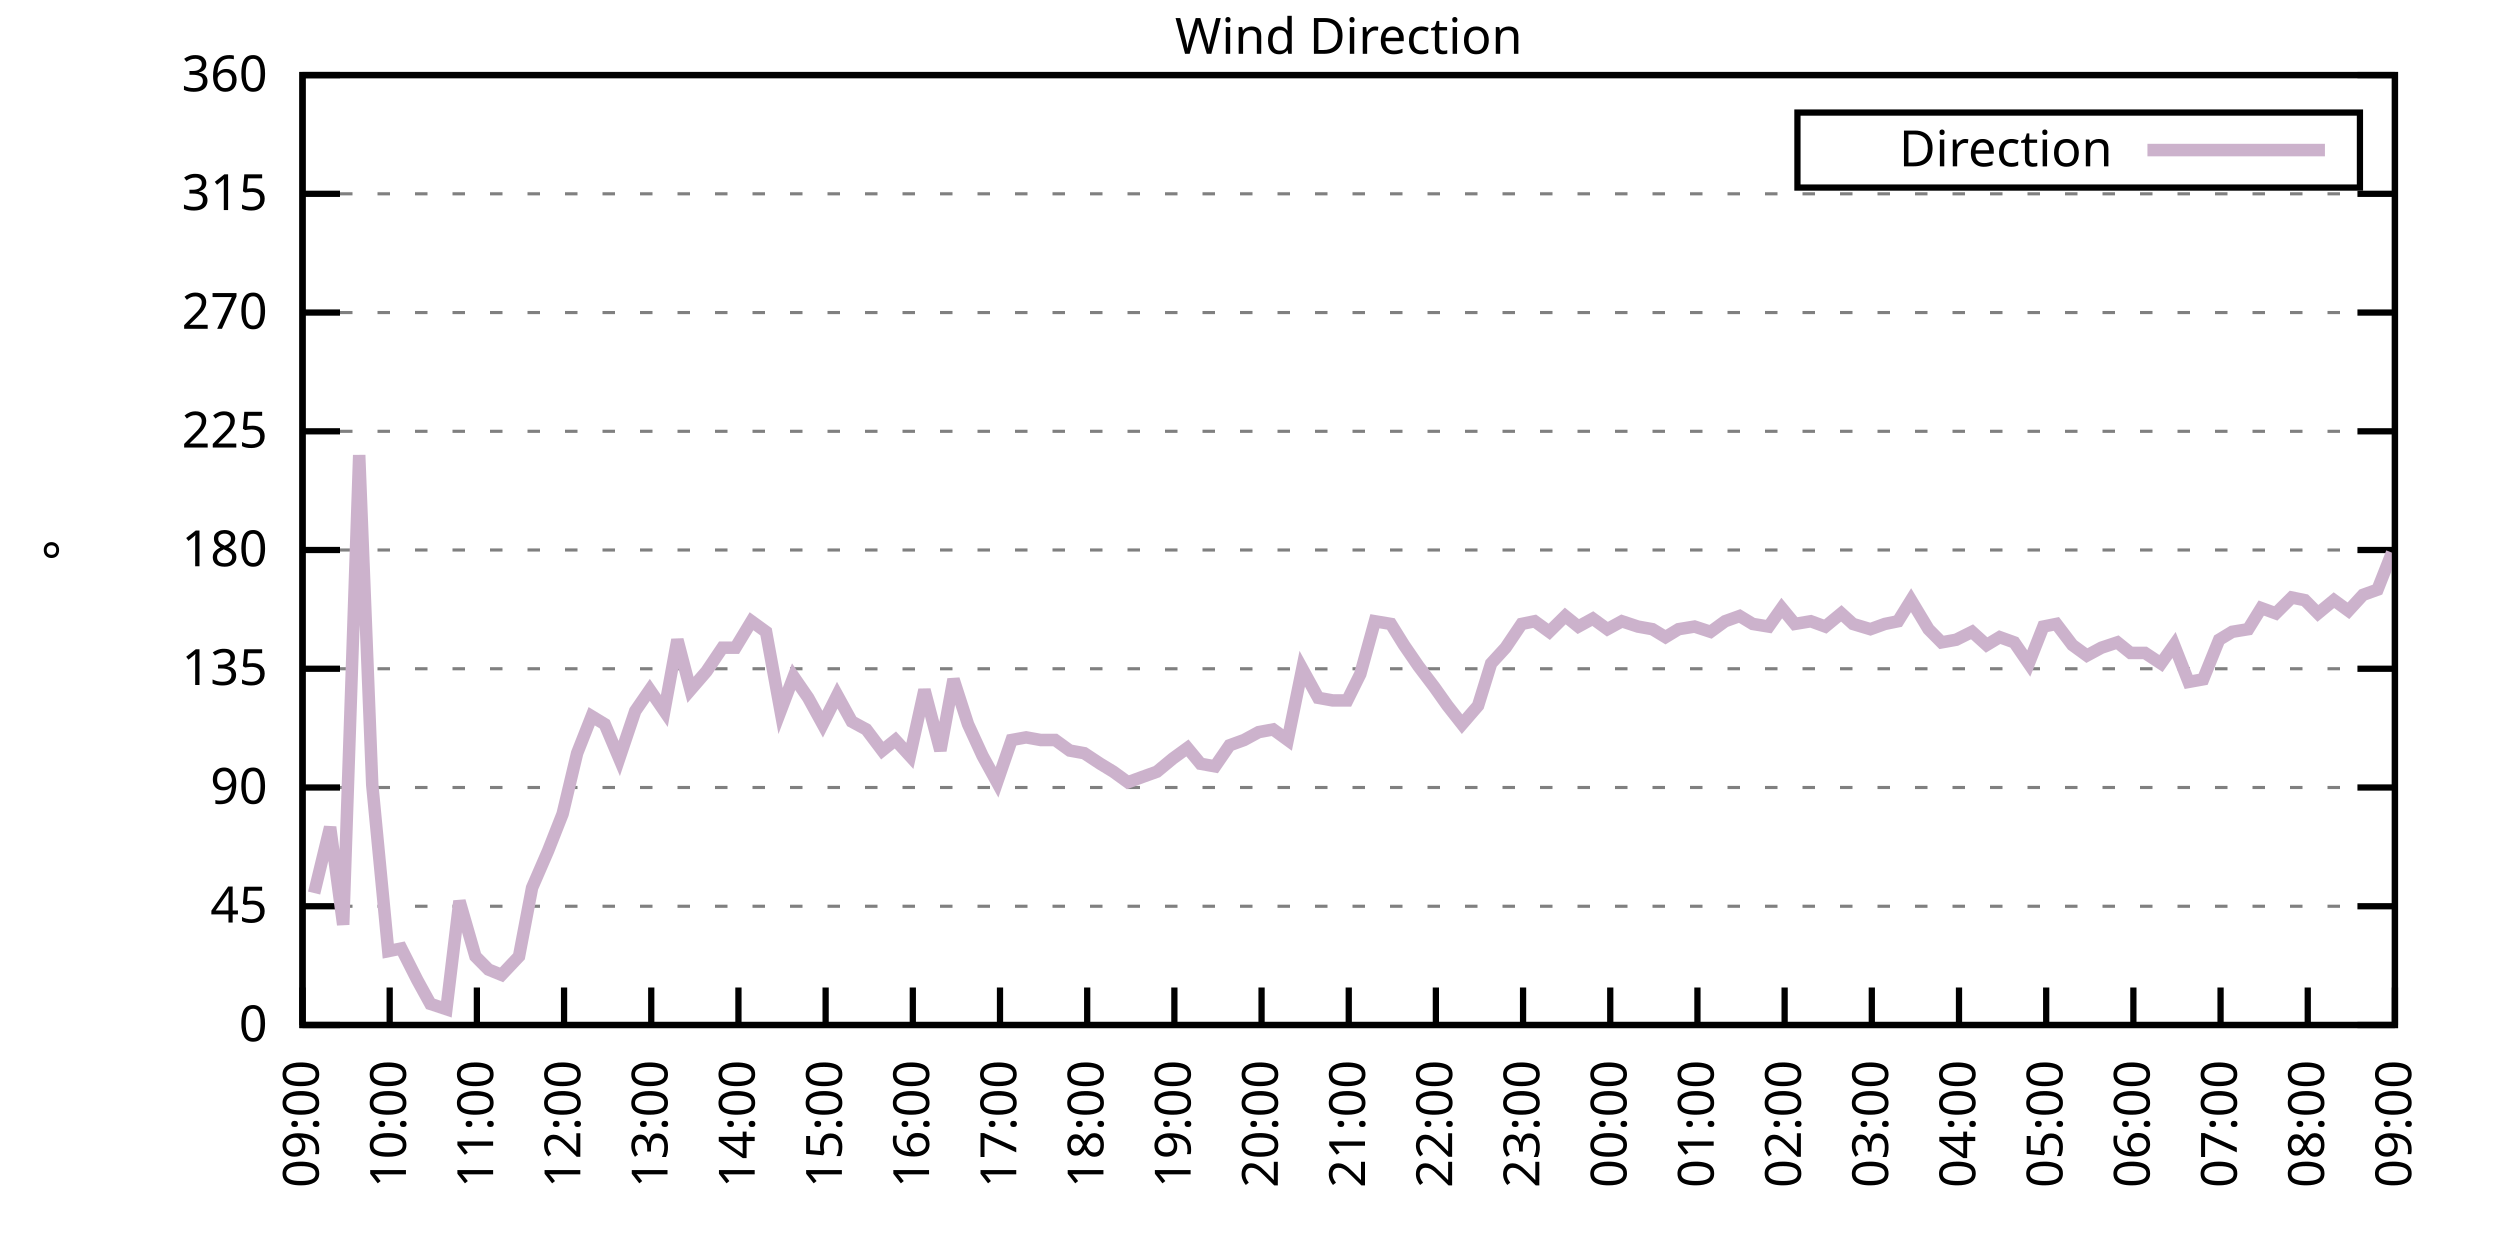
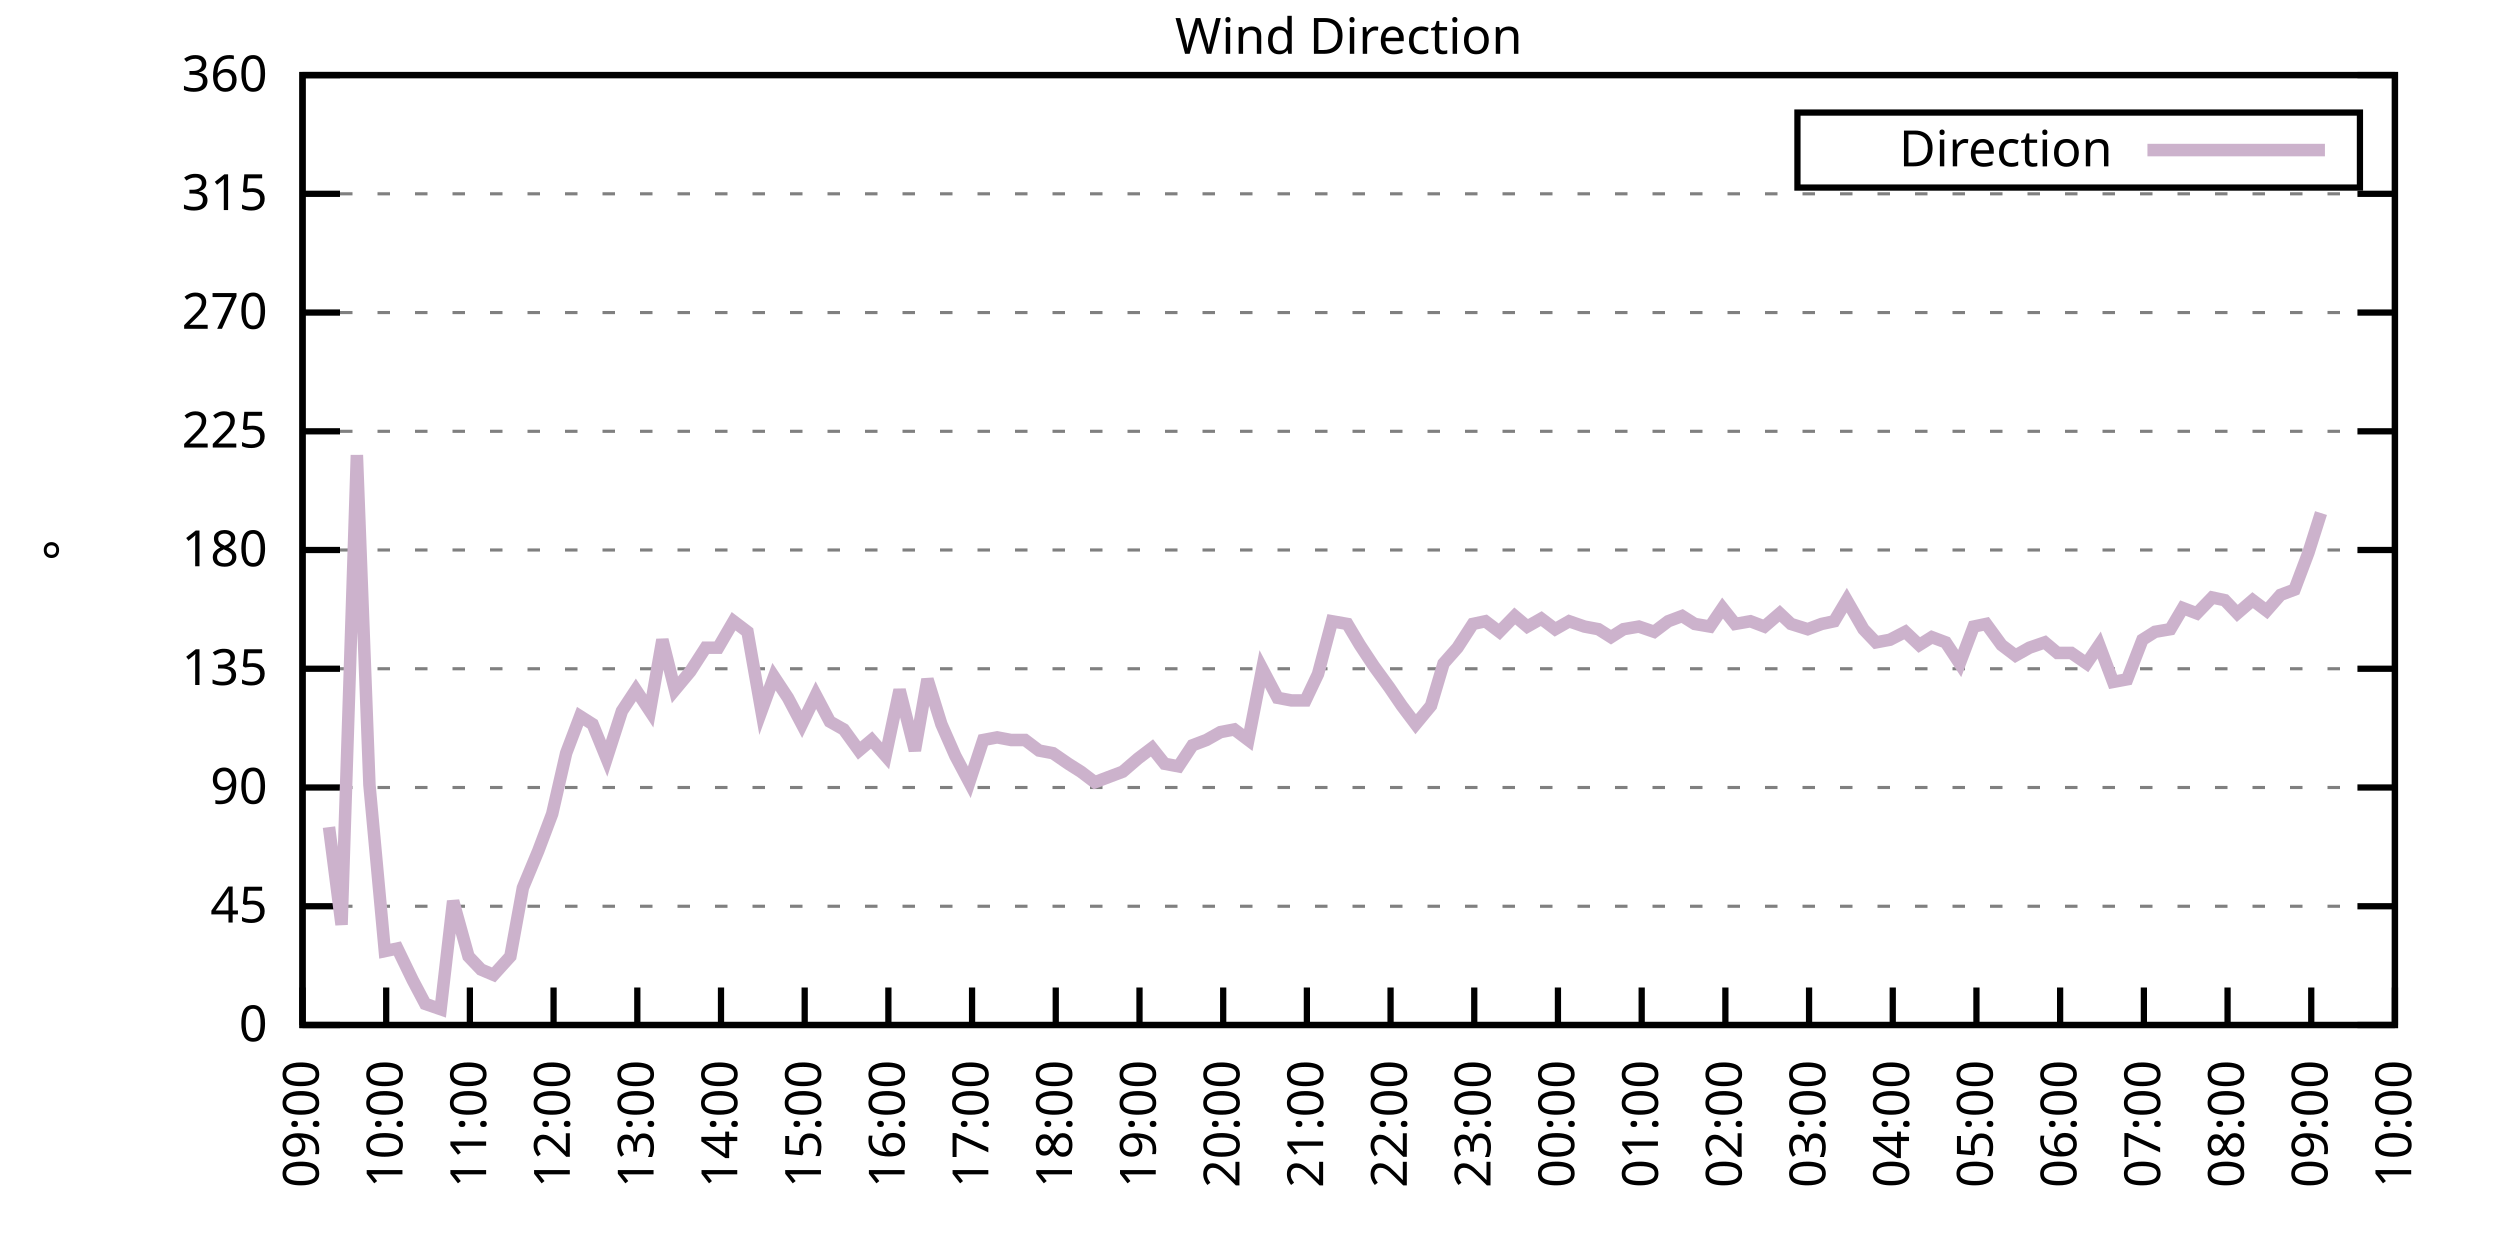
<svg xmlns="http://www.w3.org/2000/svg" xmlns:xlink="http://www.w3.org/1999/xlink" width="400" height="200" viewBox="0 0 400 200">
  <g id="gnuplot_canvas">
    <rect x="0" y="0" width="400" height="200" fill="none" />
    <defs>
      <circle id="gpDot" r="0.5" stroke-width="0.5" stroke="currentColor" />
      <path id="gpPt0" stroke-width="0.333" stroke="currentColor" d="M-1,0 h2 M0,-1 v2" />
      <path id="gpPt1" stroke-width="0.333" stroke="currentColor" d="M-1,-1 L1,1 M1,-1 L-1,1" />
      <path id="gpPt2" stroke-width="0.333" stroke="currentColor" d="M-1,0 L1,0 M0,-1 L0,1 M-1,-1 L1,1 M-1,1 L1,-1" />
      <rect id="gpPt3" stroke-width="0.333" stroke="currentColor" x="-1" y="-1" width="2" height="2" />
      <rect id="gpPt4" stroke-width="0.333" stroke="currentColor" fill="currentColor" x="-1" y="-1" width="2" height="2" />
      <circle id="gpPt5" stroke-width="0.333" stroke="currentColor" cx="0" cy="0" r="1" />
      <use xlink:href="#gpPt5" id="gpPt6" fill="currentColor" stroke="none" />
      <path id="gpPt7" stroke-width="0.333" stroke="currentColor" d="M0,-1.33 L-1.33,0.67 L1.33,0.67 z" />
      <use xlink:href="#gpPt7" id="gpPt8" fill="currentColor" stroke="none" />
      <use xlink:href="#gpPt7" id="gpPt9" stroke="currentColor" transform="rotate(180)" />
      <use xlink:href="#gpPt9" id="gpPt10" fill="currentColor" stroke="none" />
      <use xlink:href="#gpPt3" id="gpPt11" stroke="currentColor" transform="rotate(45)" />
      <use xlink:href="#gpPt11" id="gpPt12" fill="currentColor" stroke="none" />
      <path id="gpPt13" stroke-width="0.333" stroke="currentColor" d="M0,1.330 L1.265,0.411 L0.782,-1.067 L-0.782,-1.076 L-1.265,0.411 z" />
      <use xlink:href="#gpPt13" id="gpPt14" fill="currentColor" stroke="none" />
      <filter id="textbox" filterUnits="objectBoundingBox" x="0" y="0" height="1" width="1">
        <feFlood flood-color="white" flood-opacity="1" result="bgnd" />
        <feComposite in="SourceGraphic" in2="bgnd" operator="atop" />
      </filter>
      <filter id="greybox" filterUnits="objectBoundingBox" x="0" y="0" height="1" width="1">
        <feFlood flood-color="lightgrey" flood-opacity="1" result="grey" />
        <feComposite in="SourceGraphic" in2="grey" operator="atop" />
      </filter>
    </defs>
    <g fill="none" color="white" stroke="currentColor" stroke-width="1.00" stroke-linecap="butt" stroke-linejoin="miter">
</g>
    <g fill="none" color="black" stroke="currentColor" stroke-width="1.00" stroke-linecap="butt" stroke-linejoin="miter">
      <g stroke="none" shape-rendering="crispEdges">
        <polygon fill="rgb(255, 255, 255)" points="48.40,164.00 383.18,164.00 383.18,12.02 48.40,12.02 " />
      </g>
    </g>
    <g fill="none" color="black" stroke="currentColor" stroke-width="1.00" stroke-linecap="butt" stroke-linejoin="miter">
</g>
    <g fill="none" color="black" stroke="black" stroke-width="0.50" stroke-linecap="butt" stroke-linejoin="miter">
</g>
    <g fill="none" color="gray" stroke="currentColor" stroke-width="0.50" stroke-linecap="butt" stroke-linejoin="miter">
      <path stroke="gray" stroke-dasharray="2,4" class="gridline" d="M48.40,164.00 L383.19,164.00  " />
    </g>
    <g fill="none" color="gray" stroke="gray" stroke-width="1.00" stroke-linecap="butt" stroke-linejoin="miter">
</g>
    <g fill="none" color="black" stroke="currentColor" stroke-width="1.00" stroke-linecap="butt" stroke-linejoin="miter">
      <path stroke="black" d="M48.40,164.00 L54.40,164.00 M383.19,164.00 L377.19,164.00  " />
      <g transform="translate(42.80,166.60)" stroke="none" fill="black" font-family="Sans" font-size="8.00" text-anchor="end">
        <text>
          <tspan font-family="Sans"> 0</tspan>
        </text>
      </g>
    </g>
    <g fill="none" color="black" stroke="currentColor" stroke-width="1.00" stroke-linecap="butt" stroke-linejoin="miter">
</g>
    <g fill="none" color="black" stroke="black" stroke-width="0.50" stroke-linecap="butt" stroke-linejoin="miter">
</g>
    <g fill="none" color="gray" stroke="currentColor" stroke-width="0.50" stroke-linecap="butt" stroke-linejoin="miter">
      <path stroke="gray" stroke-dasharray="2,4" class="gridline" d="M48.40,145.00 L383.19,145.00  " />
    </g>
    <g fill="none" color="gray" stroke="gray" stroke-width="1.00" stroke-linecap="butt" stroke-linejoin="miter">
</g>
    <g fill="none" color="black" stroke="currentColor" stroke-width="1.00" stroke-linecap="butt" stroke-linejoin="miter">
      <path stroke="black" d="M48.40,145.00 L54.40,145.00 M383.19,145.00 L377.19,145.00  " />
      <g transform="translate(42.80,147.60)" stroke="none" fill="black" font-family="Sans" font-size="8.00" text-anchor="end">
        <text>
          <tspan font-family="Sans"> 45</tspan>
        </text>
      </g>
    </g>
    <g fill="none" color="black" stroke="currentColor" stroke-width="1.00" stroke-linecap="butt" stroke-linejoin="miter">
</g>
    <g fill="none" color="black" stroke="black" stroke-width="0.50" stroke-linecap="butt" stroke-linejoin="miter">
</g>
    <g fill="none" color="gray" stroke="currentColor" stroke-width="0.50" stroke-linecap="butt" stroke-linejoin="miter">
      <path stroke="gray" stroke-dasharray="2,4" class="gridline" d="M48.40,126.00 L383.19,126.00  " />
    </g>
    <g fill="none" color="gray" stroke="gray" stroke-width="1.00" stroke-linecap="butt" stroke-linejoin="miter">
</g>
    <g fill="none" color="black" stroke="currentColor" stroke-width="1.00" stroke-linecap="butt" stroke-linejoin="miter">
      <path stroke="black" d="M48.40,126.00 L54.40,126.00 M383.19,126.00 L377.19,126.00  " />
      <g transform="translate(42.80,128.60)" stroke="none" fill="black" font-family="Sans" font-size="8.00" text-anchor="end">
        <text>
          <tspan font-family="Sans"> 90</tspan>
        </text>
      </g>
    </g>
    <g fill="none" color="black" stroke="currentColor" stroke-width="1.00" stroke-linecap="butt" stroke-linejoin="miter">
</g>
    <g fill="none" color="black" stroke="black" stroke-width="0.50" stroke-linecap="butt" stroke-linejoin="miter">
</g>
    <g fill="none" color="gray" stroke="currentColor" stroke-width="0.50" stroke-linecap="butt" stroke-linejoin="miter">
      <path stroke="gray" stroke-dasharray="2,4" class="gridline" d="M48.40,107.00 L383.19,107.00  " />
    </g>
    <g fill="none" color="gray" stroke="gray" stroke-width="1.00" stroke-linecap="butt" stroke-linejoin="miter">
</g>
    <g fill="none" color="black" stroke="currentColor" stroke-width="1.00" stroke-linecap="butt" stroke-linejoin="miter">
      <path stroke="black" d="M48.40,107.00 L54.40,107.00 M383.19,107.00 L377.19,107.00  " />
      <g transform="translate(42.80,109.60)" stroke="none" fill="black" font-family="Sans" font-size="8.00" text-anchor="end">
        <text>
          <tspan font-family="Sans"> 135</tspan>
        </text>
      </g>
    </g>
    <g fill="none" color="black" stroke="currentColor" stroke-width="1.00" stroke-linecap="butt" stroke-linejoin="miter">
</g>
    <g fill="none" color="black" stroke="black" stroke-width="0.50" stroke-linecap="butt" stroke-linejoin="miter">
</g>
    <g fill="none" color="gray" stroke="currentColor" stroke-width="0.50" stroke-linecap="butt" stroke-linejoin="miter">
      <path stroke="gray" stroke-dasharray="2,4" class="gridline" d="M48.40,88.00 L383.19,88.00  " />
    </g>
    <g fill="none" color="gray" stroke="gray" stroke-width="1.00" stroke-linecap="butt" stroke-linejoin="miter">
</g>
    <g fill="none" color="black" stroke="currentColor" stroke-width="1.00" stroke-linecap="butt" stroke-linejoin="miter">
      <path stroke="black" d="M48.40,88.00 L54.40,88.00 M383.19,88.00 L377.19,88.00  " />
      <g transform="translate(42.80,90.60)" stroke="none" fill="black" font-family="Sans" font-size="8.00" text-anchor="end">
        <text>
          <tspan font-family="Sans"> 180</tspan>
        </text>
      </g>
    </g>
    <g fill="none" color="black" stroke="currentColor" stroke-width="1.00" stroke-linecap="butt" stroke-linejoin="miter">
</g>
    <g fill="none" color="black" stroke="black" stroke-width="0.50" stroke-linecap="butt" stroke-linejoin="miter">
</g>
    <g fill="none" color="gray" stroke="currentColor" stroke-width="0.50" stroke-linecap="butt" stroke-linejoin="miter">
      <path stroke="gray" stroke-dasharray="2,4" class="gridline" d="M48.40,69.01 L383.19,69.01  " />
    </g>
    <g fill="none" color="gray" stroke="gray" stroke-width="1.00" stroke-linecap="butt" stroke-linejoin="miter">
</g>
    <g fill="none" color="black" stroke="currentColor" stroke-width="1.00" stroke-linecap="butt" stroke-linejoin="miter">
      <path stroke="black" d="M48.40,69.01 L54.40,69.01 M383.19,69.01 L377.19,69.01  " />
      <g transform="translate(42.80,71.61)" stroke="none" fill="black" font-family="Sans" font-size="8.00" text-anchor="end">
        <text>
          <tspan font-family="Sans"> 225</tspan>
        </text>
      </g>
    </g>
    <g fill="none" color="black" stroke="currentColor" stroke-width="1.00" stroke-linecap="butt" stroke-linejoin="miter">
</g>
    <g fill="none" color="black" stroke="black" stroke-width="0.50" stroke-linecap="butt" stroke-linejoin="miter">
</g>
    <g fill="none" color="gray" stroke="currentColor" stroke-width="0.50" stroke-linecap="butt" stroke-linejoin="miter">
      <path stroke="gray" stroke-dasharray="2,4" class="gridline" d="M48.40,50.01 L383.19,50.01  " />
    </g>
    <g fill="none" color="gray" stroke="gray" stroke-width="1.00" stroke-linecap="butt" stroke-linejoin="miter">
</g>
    <g fill="none" color="black" stroke="currentColor" stroke-width="1.00" stroke-linecap="butt" stroke-linejoin="miter">
      <path stroke="black" d="M48.40,50.01 L54.40,50.01 M383.19,50.01 L377.19,50.01  " />
      <g transform="translate(42.80,52.61)" stroke="none" fill="black" font-family="Sans" font-size="8.00" text-anchor="end">
        <text>
          <tspan font-family="Sans"> 270</tspan>
        </text>
      </g>
    </g>
    <g fill="none" color="black" stroke="currentColor" stroke-width="1.00" stroke-linecap="butt" stroke-linejoin="miter">
</g>
    <g fill="none" color="black" stroke="black" stroke-width="0.50" stroke-linecap="butt" stroke-linejoin="miter">
</g>
    <g fill="none" color="gray" stroke="currentColor" stroke-width="0.50" stroke-linecap="butt" stroke-linejoin="miter">
      <path stroke="gray" stroke-dasharray="2,4" class="gridline" d="M48.40,31.01 L383.19,31.01  " />
    </g>
    <g fill="none" color="gray" stroke="gray" stroke-width="1.00" stroke-linecap="butt" stroke-linejoin="miter">
</g>
    <g fill="none" color="black" stroke="currentColor" stroke-width="1.00" stroke-linecap="butt" stroke-linejoin="miter">
      <path stroke="black" d="M48.40,31.01 L54.40,31.01 M383.19,31.01 L377.19,31.01  " />
      <g transform="translate(42.80,33.61)" stroke="none" fill="black" font-family="Sans" font-size="8.00" text-anchor="end">
        <text>
          <tspan font-family="Sans"> 315</tspan>
        </text>
      </g>
    </g>
    <g fill="none" color="black" stroke="currentColor" stroke-width="1.00" stroke-linecap="butt" stroke-linejoin="miter">
</g>
    <g fill="none" color="black" stroke="black" stroke-width="0.50" stroke-linecap="butt" stroke-linejoin="miter">
</g>
    <g fill="none" color="gray" stroke="currentColor" stroke-width="0.50" stroke-linecap="butt" stroke-linejoin="miter">
      <path stroke="gray" stroke-dasharray="2,4" class="gridline" d="M48.40,12.01 L383.19,12.01  " />
    </g>
    <g fill="none" color="gray" stroke="gray" stroke-width="1.00" stroke-linecap="butt" stroke-linejoin="miter">
</g>
    <g fill="none" color="black" stroke="currentColor" stroke-width="1.00" stroke-linecap="butt" stroke-linejoin="miter">
      <path stroke="black" d="M48.40,12.01 L54.40,12.01 M383.19,12.01 L377.19,12.01  " />
      <g transform="translate(42.80,14.61)" stroke="none" fill="black" font-family="Sans" font-size="8.00" text-anchor="end">
        <text>
          <tspan font-family="Sans"> 360</tspan>
        </text>
      </g>
    </g>
    <g fill="none" color="black" stroke="currentColor" stroke-width="1.00" stroke-linecap="butt" stroke-linejoin="miter">
      <path stroke="black" d="M48.40,164.00 L48.40,158.00  " />
      <g transform="translate(51.00,169.60) rotate(270.00)" stroke="none" fill="black" font-family="Sans" font-size="8.00" text-anchor="end">
        <text>
          <tspan font-family="Sans">09:00</tspan>
        </text>
      </g>
    </g>
    <g fill="none" color="black" stroke="currentColor" stroke-width="1.00" stroke-linecap="butt" stroke-linejoin="miter">
-       <path stroke="black" d="M62.35,164.00 L62.35,158.00  " />
-       <g transform="translate(64.95,169.60) rotate(270.00)" stroke="none" fill="black" font-family="Sans" font-size="8.00" text-anchor="end">
+       <path stroke="black" d="M61.79,164.00 L61.79,158.00  " />
+       <g transform="translate(64.39,169.60) rotate(270.00)" stroke="none" fill="black" font-family="Sans" font-size="8.00" text-anchor="end">
        <text>
          <tspan font-family="Sans">10:00</tspan>
        </text>
      </g>
    </g>
    <g fill="none" color="black" stroke="currentColor" stroke-width="1.00" stroke-linecap="butt" stroke-linejoin="miter">
-       <path stroke="black" d="M76.30,164.00 L76.30,158.00  " />
-       <g transform="translate(78.90,169.60) rotate(270.00)" stroke="none" fill="black" font-family="Sans" font-size="8.00" text-anchor="end">
+       <path stroke="black" d="M75.18,164.00 L75.18,158.00  " />
+       <g transform="translate(77.78,169.60) rotate(270.00)" stroke="none" fill="black" font-family="Sans" font-size="8.00" text-anchor="end">
        <text>
          <tspan font-family="Sans">11:00</tspan>
        </text>
      </g>
    </g>
    <g fill="none" color="black" stroke="currentColor" stroke-width="1.00" stroke-linecap="butt" stroke-linejoin="miter">
-       <path stroke="black" d="M90.25,164.00 L90.25,158.00  " />
-       <g transform="translate(92.85,169.60) rotate(270.00)" stroke="none" fill="black" font-family="Sans" font-size="8.00" text-anchor="end">
+       <path stroke="black" d="M88.57,164.00 L88.57,158.00  " />
+       <g transform="translate(91.17,169.60) rotate(270.00)" stroke="none" fill="black" font-family="Sans" font-size="8.00" text-anchor="end">
        <text>
          <tspan font-family="Sans">12:00</tspan>
        </text>
      </g>
    </g>
    <g fill="none" color="black" stroke="currentColor" stroke-width="1.00" stroke-linecap="butt" stroke-linejoin="miter">
-       <path stroke="black" d="M104.20,164.00 L104.20,158.00  " />
-       <g transform="translate(106.80,169.60) rotate(270.00)" stroke="none" fill="black" font-family="Sans" font-size="8.00" text-anchor="end">
+       <path stroke="black" d="M101.97,164.00 L101.97,158.00  " />
+       <g transform="translate(104.57,169.60) rotate(270.00)" stroke="none" fill="black" font-family="Sans" font-size="8.00" text-anchor="end">
        <text>
          <tspan font-family="Sans">13:00</tspan>
        </text>
      </g>
    </g>
    <g fill="none" color="black" stroke="currentColor" stroke-width="1.00" stroke-linecap="butt" stroke-linejoin="miter">
-       <path stroke="black" d="M118.15,164.00 L118.15,158.00  " />
-       <g transform="translate(120.75,169.60) rotate(270.00)" stroke="none" fill="black" font-family="Sans" font-size="8.00" text-anchor="end">
+       <path stroke="black" d="M115.36,164.00 L115.36,158.00  " />
+       <g transform="translate(117.96,169.60) rotate(270.00)" stroke="none" fill="black" font-family="Sans" font-size="8.00" text-anchor="end">
        <text>
          <tspan font-family="Sans">14:00</tspan>
        </text>
      </g>
    </g>
    <g fill="none" color="black" stroke="currentColor" stroke-width="1.00" stroke-linecap="butt" stroke-linejoin="miter">
-       <path stroke="black" d="M132.10,164.00 L132.10,158.00  " />
-       <g transform="translate(134.70,169.60) rotate(270.00)" stroke="none" fill="black" font-family="Sans" font-size="8.00" text-anchor="end">
+       <path stroke="black" d="M128.75,164.00 L128.75,158.00  " />
+       <g transform="translate(131.35,169.60) rotate(270.00)" stroke="none" fill="black" font-family="Sans" font-size="8.00" text-anchor="end">
        <text>
          <tspan font-family="Sans">15:00</tspan>
        </text>
      </g>
    </g>
    <g fill="none" color="black" stroke="currentColor" stroke-width="1.00" stroke-linecap="butt" stroke-linejoin="miter">
-       <path stroke="black" d="M146.05,164.00 L146.05,158.00  " />
-       <g transform="translate(148.65,169.60) rotate(270.00)" stroke="none" fill="black" font-family="Sans" font-size="8.00" text-anchor="end">
+       <path stroke="black" d="M142.14,164.00 L142.14,158.00  " />
+       <g transform="translate(144.74,169.60) rotate(270.00)" stroke="none" fill="black" font-family="Sans" font-size="8.00" text-anchor="end">
        <text>
          <tspan font-family="Sans">16:00</tspan>
        </text>
      </g>
    </g>
    <g fill="none" color="black" stroke="currentColor" stroke-width="1.00" stroke-linecap="butt" stroke-linejoin="miter">
-       <path stroke="black" d="M160.00,164.00 L160.00,158.00  " />
-       <g transform="translate(162.60,169.60) rotate(270.00)" stroke="none" fill="black" font-family="Sans" font-size="8.00" text-anchor="end">
+       <path stroke="black" d="M155.53,164.00 L155.53,158.00  " />
+       <g transform="translate(158.13,169.60) rotate(270.00)" stroke="none" fill="black" font-family="Sans" font-size="8.00" text-anchor="end">
        <text>
          <tspan font-family="Sans">17:00</tspan>
        </text>
      </g>
    </g>
    <g fill="none" color="black" stroke="currentColor" stroke-width="1.00" stroke-linecap="butt" stroke-linejoin="miter">
-       <path stroke="black" d="M173.95,164.00 L173.95,158.00  " />
-       <g transform="translate(176.55,169.60) rotate(270.00)" stroke="none" fill="black" font-family="Sans" font-size="8.00" text-anchor="end">
+       <path stroke="black" d="M168.92,164.00 L168.92,158.00  " />
+       <g transform="translate(171.52,169.60) rotate(270.00)" stroke="none" fill="black" font-family="Sans" font-size="8.00" text-anchor="end">
        <text>
          <tspan font-family="Sans">18:00</tspan>
        </text>
      </g>
    </g>
    <g fill="none" color="black" stroke="currentColor" stroke-width="1.00" stroke-linecap="butt" stroke-linejoin="miter">
-       <path stroke="black" d="M187.90,164.00 L187.90,158.00  " />
-       <g transform="translate(190.50,169.60) rotate(270.00)" stroke="none" fill="black" font-family="Sans" font-size="8.00" text-anchor="end">
+       <path stroke="black" d="M182.32,164.00 L182.32,158.00  " />
+       <g transform="translate(184.92,169.60) rotate(270.00)" stroke="none" fill="black" font-family="Sans" font-size="8.00" text-anchor="end">
        <text>
          <tspan font-family="Sans">19:00</tspan>
        </text>
      </g>
    </g>
    <g fill="none" color="black" stroke="currentColor" stroke-width="1.00" stroke-linecap="butt" stroke-linejoin="miter">
-       <path stroke="black" d="M201.85,164.00 L201.85,158.00  " />
-       <g transform="translate(204.45,169.60) rotate(270.00)" stroke="none" fill="black" font-family="Sans" font-size="8.00" text-anchor="end">
+       <path stroke="black" d="M195.71,164.00 L195.71,158.00  " />
+       <g transform="translate(198.31,169.60) rotate(270.00)" stroke="none" fill="black" font-family="Sans" font-size="8.00" text-anchor="end">
        <text>
          <tspan font-family="Sans">20:00</tspan>
        </text>
      </g>
    </g>
    <g fill="none" color="black" stroke="currentColor" stroke-width="1.00" stroke-linecap="butt" stroke-linejoin="miter">
-       <path stroke="black" d="M215.80,164.00 L215.80,158.00  " />
-       <g transform="translate(218.40,169.60) rotate(270.00)" stroke="none" fill="black" font-family="Sans" font-size="8.00" text-anchor="end">
+       <path stroke="black" d="M209.10,164.00 L209.10,158.00  " />
+       <g transform="translate(211.70,169.60) rotate(270.00)" stroke="none" fill="black" font-family="Sans" font-size="8.00" text-anchor="end">
        <text>
          <tspan font-family="Sans">21:00</tspan>
        </text>
      </g>
    </g>
    <g fill="none" color="black" stroke="currentColor" stroke-width="1.00" stroke-linecap="butt" stroke-linejoin="miter">
-       <path stroke="black" d="M229.74,164.00 L229.74,158.00  " />
-       <g transform="translate(232.34,169.60) rotate(270.00)" stroke="none" fill="black" font-family="Sans" font-size="8.00" text-anchor="end">
+       <path stroke="black" d="M222.49,164.00 L222.49,158.00  " />
+       <g transform="translate(225.09,169.60) rotate(270.00)" stroke="none" fill="black" font-family="Sans" font-size="8.00" text-anchor="end">
        <text>
          <tspan font-family="Sans">22:00</tspan>
        </text>
      </g>
    </g>
    <g fill="none" color="black" stroke="currentColor" stroke-width="1.00" stroke-linecap="butt" stroke-linejoin="miter">
-       <path stroke="black" d="M243.69,164.00 L243.69,158.00  " />
-       <g transform="translate(246.29,169.60) rotate(270.00)" stroke="none" fill="black" font-family="Sans" font-size="8.00" text-anchor="end">
+       <path stroke="black" d="M235.88,164.00 L235.88,158.00  " />
+       <g transform="translate(238.48,169.60) rotate(270.00)" stroke="none" fill="black" font-family="Sans" font-size="8.00" text-anchor="end">
        <text>
          <tspan font-family="Sans">23:00</tspan>
        </text>
      </g>
    </g>
    <g fill="none" color="black" stroke="currentColor" stroke-width="1.00" stroke-linecap="butt" stroke-linejoin="miter">
-       <path stroke="black" d="M257.64,164.00 L257.64,158.00  " />
-       <g transform="translate(260.24,169.60) rotate(270.00)" stroke="none" fill="black" font-family="Sans" font-size="8.00" text-anchor="end">
+       <path stroke="black" d="M249.27,164.00 L249.27,158.00  " />
+       <g transform="translate(251.87,169.60) rotate(270.00)" stroke="none" fill="black" font-family="Sans" font-size="8.00" text-anchor="end">
        <text>
          <tspan font-family="Sans">00:00</tspan>
        </text>
      </g>
    </g>
    <g fill="none" color="black" stroke="currentColor" stroke-width="1.00" stroke-linecap="butt" stroke-linejoin="miter">
-       <path stroke="black" d="M271.59,164.00 L271.59,158.00  " />
-       <g transform="translate(274.19,169.60) rotate(270.00)" stroke="none" fill="black" font-family="Sans" font-size="8.00" text-anchor="end">
+       <path stroke="black" d="M262.67,164.00 L262.67,158.00  " />
+       <g transform="translate(265.27,169.60) rotate(270.00)" stroke="none" fill="black" font-family="Sans" font-size="8.00" text-anchor="end">
        <text>
          <tspan font-family="Sans">01:00</tspan>
        </text>
      </g>
    </g>
    <g fill="none" color="black" stroke="currentColor" stroke-width="1.00" stroke-linecap="butt" stroke-linejoin="miter">
-       <path stroke="black" d="M285.54,164.00 L285.54,158.00  " />
-       <g transform="translate(288.14,169.60) rotate(270.00)" stroke="none" fill="black" font-family="Sans" font-size="8.00" text-anchor="end">
+       <path stroke="black" d="M276.06,164.00 L276.06,158.00  " />
+       <g transform="translate(278.66,169.60) rotate(270.00)" stroke="none" fill="black" font-family="Sans" font-size="8.00" text-anchor="end">
        <text>
          <tspan font-family="Sans">02:00</tspan>
        </text>
      </g>
    </g>
    <g fill="none" color="black" stroke="currentColor" stroke-width="1.00" stroke-linecap="butt" stroke-linejoin="miter">
-       <path stroke="black" d="M299.49,164.00 L299.49,158.00  " />
-       <g transform="translate(302.09,169.60) rotate(270.00)" stroke="none" fill="black" font-family="Sans" font-size="8.00" text-anchor="end">
+       <path stroke="black" d="M289.45,164.00 L289.45,158.00  " />
+       <g transform="translate(292.05,169.60) rotate(270.00)" stroke="none" fill="black" font-family="Sans" font-size="8.00" text-anchor="end">
        <text>
          <tspan font-family="Sans">03:00</tspan>
        </text>
      </g>
    </g>
    <g fill="none" color="black" stroke="currentColor" stroke-width="1.00" stroke-linecap="butt" stroke-linejoin="miter">
-       <path stroke="black" d="M313.44,164.00 L313.44,158.00  " />
-       <g transform="translate(316.04,169.60) rotate(270.00)" stroke="none" fill="black" font-family="Sans" font-size="8.00" text-anchor="end">
+       <path stroke="black" d="M302.84,164.00 L302.84,158.00  " />
+       <g transform="translate(305.44,169.60) rotate(270.00)" stroke="none" fill="black" font-family="Sans" font-size="8.00" text-anchor="end">
        <text>
          <tspan font-family="Sans">04:00</tspan>
        </text>
      </g>
    </g>
    <g fill="none" color="black" stroke="currentColor" stroke-width="1.00" stroke-linecap="butt" stroke-linejoin="miter">
-       <path stroke="black" d="M327.39,164.00 L327.39,158.00  " />
-       <g transform="translate(329.99,169.60) rotate(270.00)" stroke="none" fill="black" font-family="Sans" font-size="8.00" text-anchor="end">
+       <path stroke="black" d="M316.23,164.00 L316.23,158.00  " />
+       <g transform="translate(318.83,169.60) rotate(270.00)" stroke="none" fill="black" font-family="Sans" font-size="8.00" text-anchor="end">
        <text>
          <tspan font-family="Sans">05:00</tspan>
        </text>
      </g>
    </g>
    <g fill="none" color="black" stroke="currentColor" stroke-width="1.00" stroke-linecap="butt" stroke-linejoin="miter">
-       <path stroke="black" d="M341.34,164.00 L341.34,158.00  " />
-       <g transform="translate(343.94,169.60) rotate(270.00)" stroke="none" fill="black" font-family="Sans" font-size="8.00" text-anchor="end">
+       <path stroke="black" d="M329.62,164.00 L329.62,158.00  " />
+       <g transform="translate(332.22,169.60) rotate(270.00)" stroke="none" fill="black" font-family="Sans" font-size="8.00" text-anchor="end">
        <text>
          <tspan font-family="Sans">06:00</tspan>
        </text>
      </g>
    </g>
    <g fill="none" color="black" stroke="currentColor" stroke-width="1.00" stroke-linecap="butt" stroke-linejoin="miter">
-       <path stroke="black" d="M355.29,164.00 L355.29,158.00  " />
-       <g transform="translate(357.89,169.60) rotate(270.00)" stroke="none" fill="black" font-family="Sans" font-size="8.00" text-anchor="end">
+       <path stroke="black" d="M343.02,164.00 L343.02,158.00  " />
+       <g transform="translate(345.62,169.60) rotate(270.00)" stroke="none" fill="black" font-family="Sans" font-size="8.00" text-anchor="end">
        <text>
          <tspan font-family="Sans">07:00</tspan>
        </text>
      </g>
    </g>
    <g fill="none" color="black" stroke="currentColor" stroke-width="1.00" stroke-linecap="butt" stroke-linejoin="miter">
-       <path stroke="black" d="M369.24,164.00 L369.24,158.00  " />
-       <g transform="translate(371.84,169.60) rotate(270.00)" stroke="none" fill="black" font-family="Sans" font-size="8.00" text-anchor="end">
+       <path stroke="black" d="M356.41,164.00 L356.41,158.00  " />
+       <g transform="translate(359.01,169.60) rotate(270.00)" stroke="none" fill="black" font-family="Sans" font-size="8.00" text-anchor="end">
        <text>
          <tspan font-family="Sans">08:00</tspan>
+         </text>
+       </g>
+     </g>
+     <g fill="none" color="black" stroke="currentColor" stroke-width="1.00" stroke-linecap="butt" stroke-linejoin="miter">
+       <path stroke="black" d="M369.80,164.00 L369.80,158.00  " />
+       <g transform="translate(372.40,169.60) rotate(270.00)" stroke="none" fill="black" font-family="Sans" font-size="8.00" text-anchor="end">
+         <text>
+           <tspan font-family="Sans">09:00</tspan>
        </text>
      </g>
    </g>
    <g fill="none" color="black" stroke="currentColor" stroke-width="1.00" stroke-linecap="butt" stroke-linejoin="miter">
      <path stroke="black" d="M383.19,164.00 L383.19,158.00  " />
      <g transform="translate(385.79,169.60) rotate(270.00)" stroke="none" fill="black" font-family="Sans" font-size="8.00" text-anchor="end">
        <text>
-           <tspan font-family="Sans">09:00</tspan>
+           <tspan font-family="Sans">10:00</tspan>
        </text>
      </g>
    </g>
    <g fill="none" color="black" stroke="currentColor" stroke-width="1.00" stroke-linecap="butt" stroke-linejoin="miter">
</g>
    <g fill="none" color="black" stroke="currentColor" stroke-width="1.00" stroke-linecap="butt" stroke-linejoin="miter">
      <path stroke="black" d="M48.40,12.01 L48.40,164.00 L383.19,164.00 L383.19,12.01 L48.40,12.01 Z  " />
    </g>
    <g fill="none" color="black" stroke="currentColor" stroke-width="1.00" stroke-linecap="butt" stroke-linejoin="miter">
</g>
    <g fill="none" color="black" stroke="currentColor" stroke-width="1.00" stroke-linecap="butt" stroke-linejoin="miter">
      <path stroke="black" d="M287.59,30.01 L287.59,18.01 L377.59,18.01 L377.59,30.01 L287.59,30.01 Z  " />
    </g>
    <g id="Wind_direction_plot_1">
      <g fill="none" color="white" stroke="black" stroke-width="2.00" stroke-linecap="butt" stroke-linejoin="miter">
</g>
      <g fill="none" color="black" stroke="currentColor" stroke-width="2.00" stroke-linecap="butt" stroke-linejoin="miter">
        <g transform="translate(337.99,26.61)" stroke="none" fill="black" font-family="Sans" font-size="8.00" text-anchor="end">
          <text>
            <tspan font-family="Sans">Direction</tspan>
          </text>
        </g>
      </g>
      <g fill="none" color="black" stroke="currentColor" stroke-width="2.00" stroke-linecap="butt" stroke-linejoin="miter">
-         <path stroke="rgb(204, 178, 204)" d="M343.59,24.01 L371.99,24.01 M50.26,142.89 L52.82,132.34 L54.91,147.96 L57.47,72.81 L59.56,125.58 L62.12,152.18   L64.21,151.76 L66.77,156.82 L68.86,160.62 L71.42,161.47 L73.51,144.16 L76.07,153.02 L78.16,155.13 L80.25,155.98   L83.04,153.02 L85.13,142.05 L87.69,136.14 L90.02,130.22 L92.34,120.51 L94.67,114.60 L96.76,115.87 L99.08,121.36   L101.64,113.76 L103.97,110.38 L106.29,113.76 L108.38,102.36 L110.48,110.38 L113.03,107.43 L115.59,103.63 L117.68,103.63   L120.24,99.40 L122.57,101.09 L124.89,113.76 L126.98,108.27 L129.31,111.65 L131.63,115.87 L133.96,111.23 L136.28,115.45   L138.61,116.71 L141.16,120.09 L143.26,118.40 L145.58,120.94 L147.91,110.38 L150.46,120.09 L152.56,108.69 L154.88,115.87   L157.21,120.94 L159.53,125.16 L161.86,118.40 L164.18,117.98 L166.51,118.40 L168.83,118.40 L171.16,120.09 L173.48,120.51   L176.04,122.20 L178.13,123.47 L180.46,125.16 L182.78,124.31 L185.11,123.47 L187.66,121.36 L189.99,119.67 L192.08,122.20   L194.41,122.62 L196.73,119.25 L199.06,118.40 L201.38,117.14 L203.71,116.71 L206.03,118.40 L208.36,107.00 L210.91,111.65   L213.24,112.07 L215.56,112.07 L217.65,107.85 L219.98,99.40 L222.54,99.83 L224.63,103.20 L226.95,106.58 L229.51,109.96   L231.60,112.91 L233.93,115.87 L236.49,112.91 L238.58,106.16 L240.90,103.63 L243.46,99.83 L245.55,99.40 L247.88,101.09   L250.44,98.56 L252.53,100.25 L254.85,98.98 L257.18,100.67 L259.50,99.40 L262.06,100.25 L264.39,100.67 L266.48,101.94   L268.57,100.67 L271.13,100.25 L273.69,101.09 L276.01,99.40 L278.34,98.56 L280.43,99.83 L282.99,100.25 L285.08,97.29   L287.17,99.83 L289.73,99.40 L292.05,100.25 L294.61,98.14 L296.47,99.83 L299.26,100.67 L301.58,99.83 L303.68,99.40   L305.77,96.03 L308.56,100.67 L310.65,102.78 L312.98,102.36 L315.53,101.09 L317.86,103.20 L319.95,101.94 L322.28,102.78   L324.60,106.16 L326.93,100.25 L329.02,99.83 L331.58,103.20 L333.90,104.89 L336.23,103.63 L338.78,102.78 L340.88,104.47   L343.20,104.47 L345.76,106.16 L347.85,103.20 L350.18,109.11 L352.50,108.69 L355.06,102.36 L357.15,101.09 L359.71,100.67   L361.80,97.29 L364.13,98.14 L366.68,95.60 L368.78,96.03 L370.87,98.14 L373.43,96.03 L375.75,97.72 L378.08,95.18   L380.40,94.34 L382.73,88.43  " />
+         <path stroke="rgb(204, 178, 204)" d="M343.59,24.01 L371.99,24.01 M52.64,132.34 L54.65,147.96 L57.10,72.81 L59.11,125.58 L61.57,152.18 L63.58,151.76   L66.03,156.82 L68.04,160.62 L70.50,161.47 L72.50,144.16 L74.96,153.02 L76.97,155.13 L78.98,155.98 L81.66,153.02   L83.66,142.05 L86.12,136.14 L88.35,130.22 L90.58,120.51 L92.82,114.60 L94.82,115.87 L97.06,121.36 L99.51,113.76   L101.74,110.38 L103.98,113.76 L105.98,102.36 L107.99,110.38 L110.45,107.43 L112.90,103.63 L114.91,103.63 L117.37,99.40   L119.60,101.09 L121.83,113.76 L123.84,108.27 L126.07,111.65 L128.30,115.87 L130.54,111.23 L132.77,115.45 L135.00,116.71   L137.45,120.09 L139.46,118.40 L141.69,120.94 L143.93,110.38 L146.38,120.09 L148.39,108.69 L150.62,115.87 L152.85,120.94   L155.09,125.16 L157.32,118.40 L159.55,117.98 L161.78,118.40 L164.01,118.40 L166.25,120.09 L168.48,120.51 L170.93,122.20   L172.94,123.47 L175.17,125.16 L177.41,124.31 L179.64,123.47 L182.09,121.36 L184.32,119.67 L186.33,122.20 L188.57,122.62   L190.80,119.25 L193.03,118.40 L195.26,117.14 L197.49,116.71 L199.73,118.40 L201.96,107.00 L204.41,111.65 L206.64,112.07   L208.88,112.07 L210.88,107.85 L213.12,99.40 L215.57,99.83 L217.58,103.20 L219.81,106.58 L222.27,109.96 L224.28,112.91   L226.51,115.87 L228.96,112.91 L230.97,106.16 L233.20,103.63 L235.66,99.83 L237.67,99.40 L239.90,101.09 L242.36,98.56   L244.36,100.25 L246.60,98.98 L248.83,100.67 L251.06,99.40 L253.51,100.25 L255.75,100.67 L257.76,101.94 L259.76,100.67   L262.22,100.25 L264.67,101.09 L266.91,99.40 L269.14,98.56 L271.15,99.83 L273.60,100.25 L275.61,97.29 L277.62,99.83   L280.07,99.40 L282.31,100.25 L284.76,98.14 L286.55,99.83 L289.23,100.67 L291.46,99.83 L293.47,99.40 L295.48,96.03   L298.15,100.67 L300.16,102.78 L302.39,102.36 L304.85,101.09 L307.08,103.20 L309.09,101.94 L311.32,102.78 L313.55,106.16   L315.79,100.25 L317.79,99.83 L320.25,103.20 L322.48,104.89 L324.71,103.63 L327.17,102.78 L329.18,104.47 L331.41,104.47   L333.86,106.16 L335.87,103.20 L338.10,109.11 L340.34,108.69 L342.79,102.36 L344.80,101.09 L347.26,100.67 L349.26,97.29   L351.50,98.14 L353.95,95.60 L355.96,96.03 L357.97,98.14 L360.42,96.03 L362.66,97.72 L364.89,95.18 L367.12,94.34   L369.35,88.43 L371.36,82.09  " />
      </g>
    </g>
    <g fill="none" color="black" stroke="currentColor" stroke-width="2.00" stroke-linecap="butt" stroke-linejoin="miter">
</g>
    <g fill="none" color="black" stroke="black" stroke-width="1.00" stroke-linecap="butt" stroke-linejoin="miter">
</g>
    <g fill="none" color="black" stroke="currentColor" stroke-width="1.00" stroke-linecap="butt" stroke-linejoin="miter">
      <path stroke="black" d="M48.40,12.01 L48.40,164.00 L383.19,164.00 L383.19,12.01 L48.40,12.01 Z  " />
      <g transform="translate(12.80,88.01) rotate(270.00)" stroke="none" fill="black" font-family="Sans" font-size="8.00" text-anchor="middle">
        <text>
          <tspan font-family="Sans">°</tspan>
        </text>
      </g>
    </g>
    <g fill="none" color="black" stroke="currentColor" stroke-width="1.00" stroke-linecap="butt" stroke-linejoin="miter">
</g>
    <g fill="none" color="black" stroke="currentColor" stroke-width="1.00" stroke-linecap="butt" stroke-linejoin="miter">
      <g transform="translate(215.79,8.61)" stroke="none" fill="black" font-family="Sans" font-size="8.00" text-anchor="middle">
        <text>
          <tspan font-family="Sans">Wind Direction</tspan>
        </text>
      </g>
    </g>
    <g fill="none" color="black" stroke="currentColor" stroke-width="1.00" stroke-linecap="butt" stroke-linejoin="miter">
</g>
  </g>
</svg>
